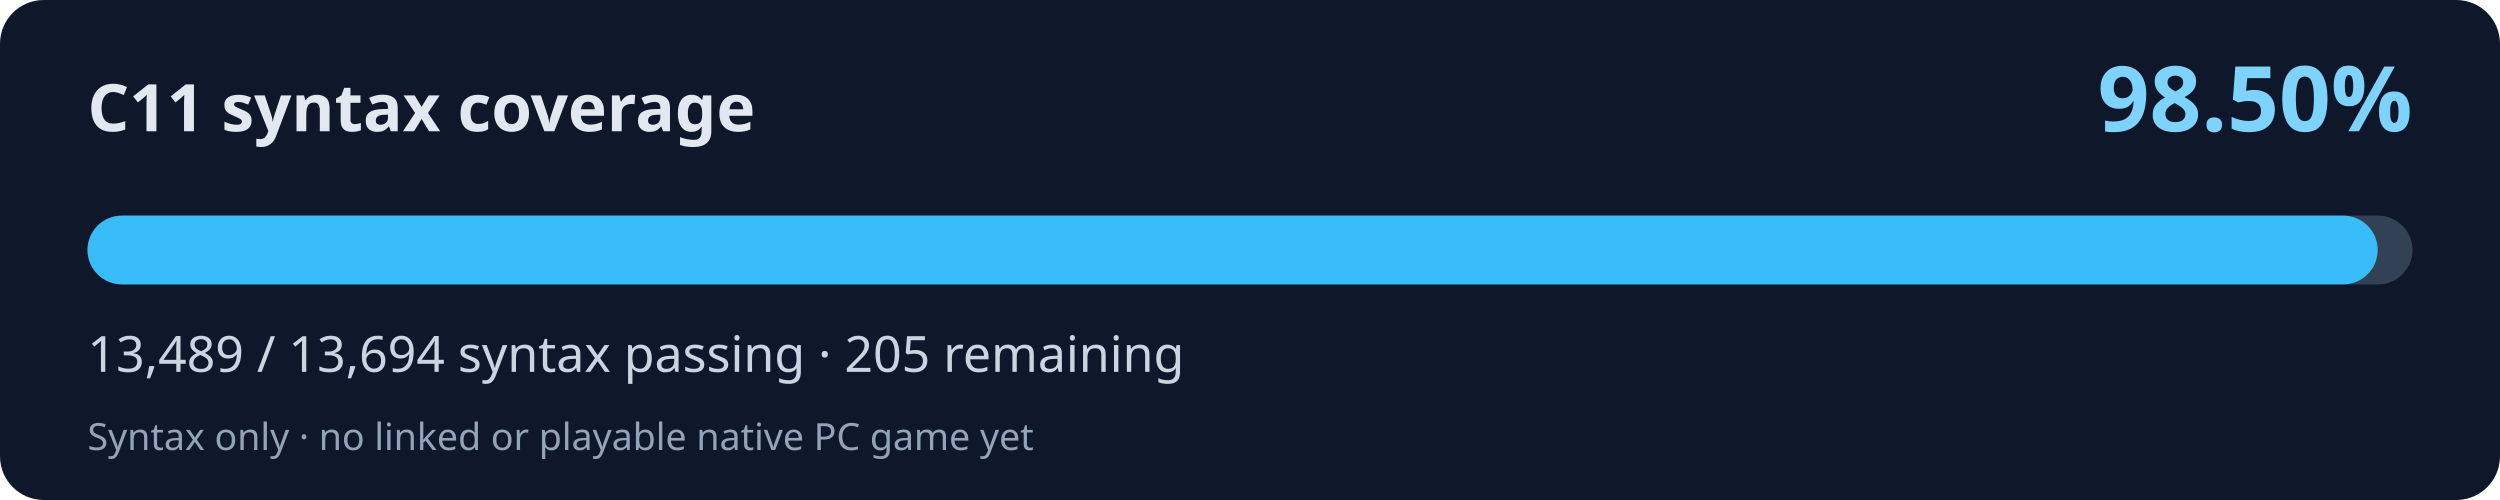
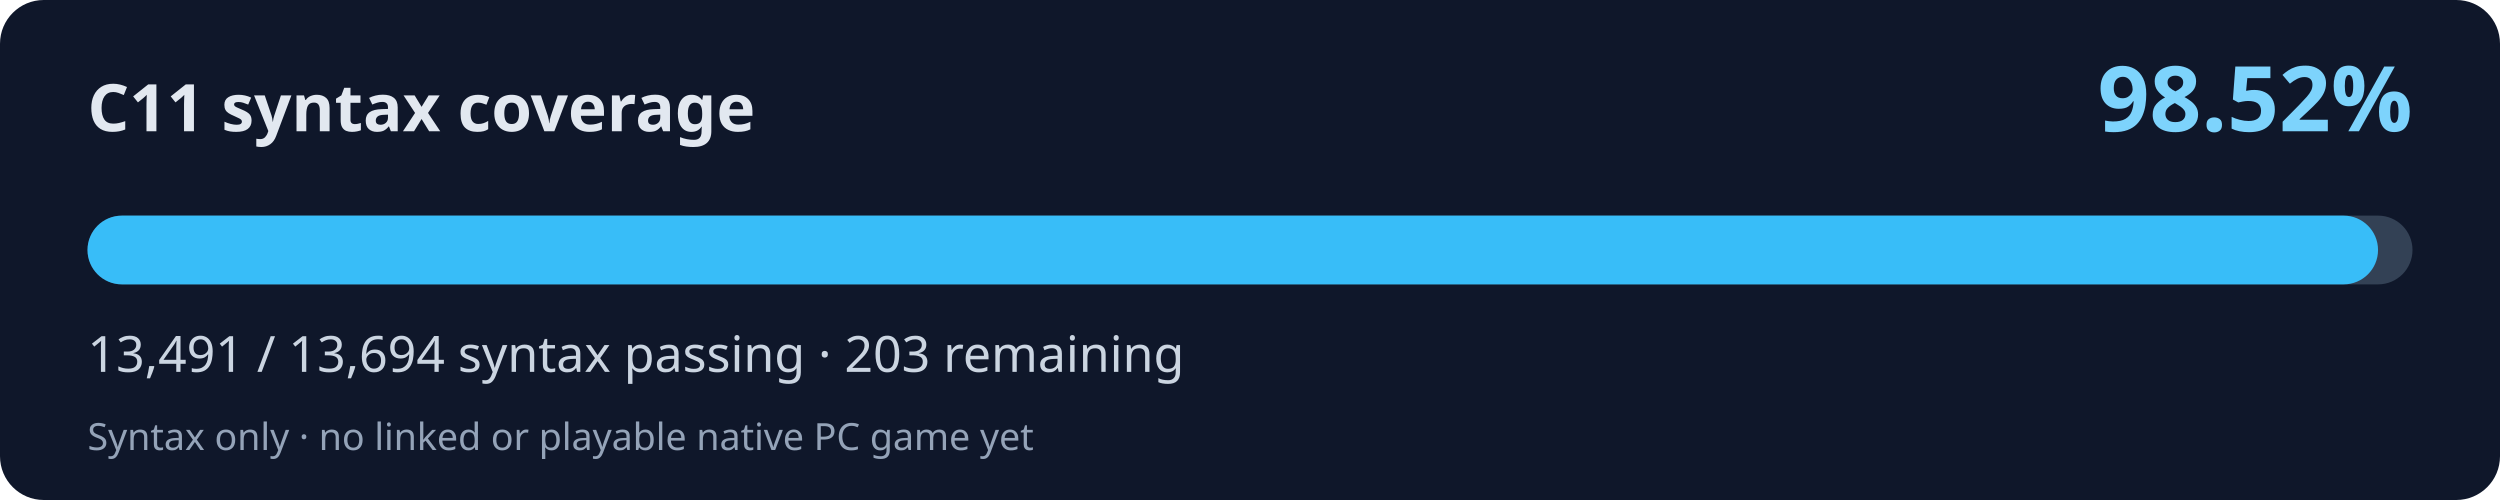
<svg xmlns="http://www.w3.org/2000/svg" width="800" height="160" viewBox="0 0 800 160" role="img" aria-labelledby="title desc">
  <rect width="800" height="160" rx="14" fill="#0f172a" />
  <text x="28" y="42" fill="#e2e8f0" font-family="system-ui,Segoe UI,sans-serif" font-weight="700" font-size="21">C11 syntax coverage</text>
-   <text x="772" y="42" fill="#7dd3fc" font-family="system-ui,Segoe UI,sans-serif" font-weight="700" font-size="29" text-anchor="end">98.50%</text>
+   <text x="772" y="42" fill="#7dd3fc" font-family="system-ui,Segoe UI,sans-serif" font-weight="700" font-size="29" text-anchor="end">98.52%</text>
  <rect x="28" y="69" width="744" height="22" rx="11" fill="#334155" />
-   <rect x="28" y="69" width="732.86" height="22" rx="11" fill="#38bdf8" />
-   <text x="28" y="119" fill="#cbd5e1" font-family="system-ui,Segoe UI,sans-serif" font-size="16">13,489 / 13,694 syntax passing · 205 remaining</text>
+   <rect x="28" y="69" width="732.97" height="22" rx="11" fill="#38bdf8" />
+   <text x="28" y="119" fill="#cbd5e1" font-family="system-ui,Segoe UI,sans-serif" font-size="16">13,491 / 13,694 syntax passing · 203 remaining</text>
  <text x="28" y="144" fill="#94a3b8" font-family="system-ui,Segoe UI,sans-serif" font-size="12">Syntax only · no linked or playable native PC game yet</text>
</svg>
